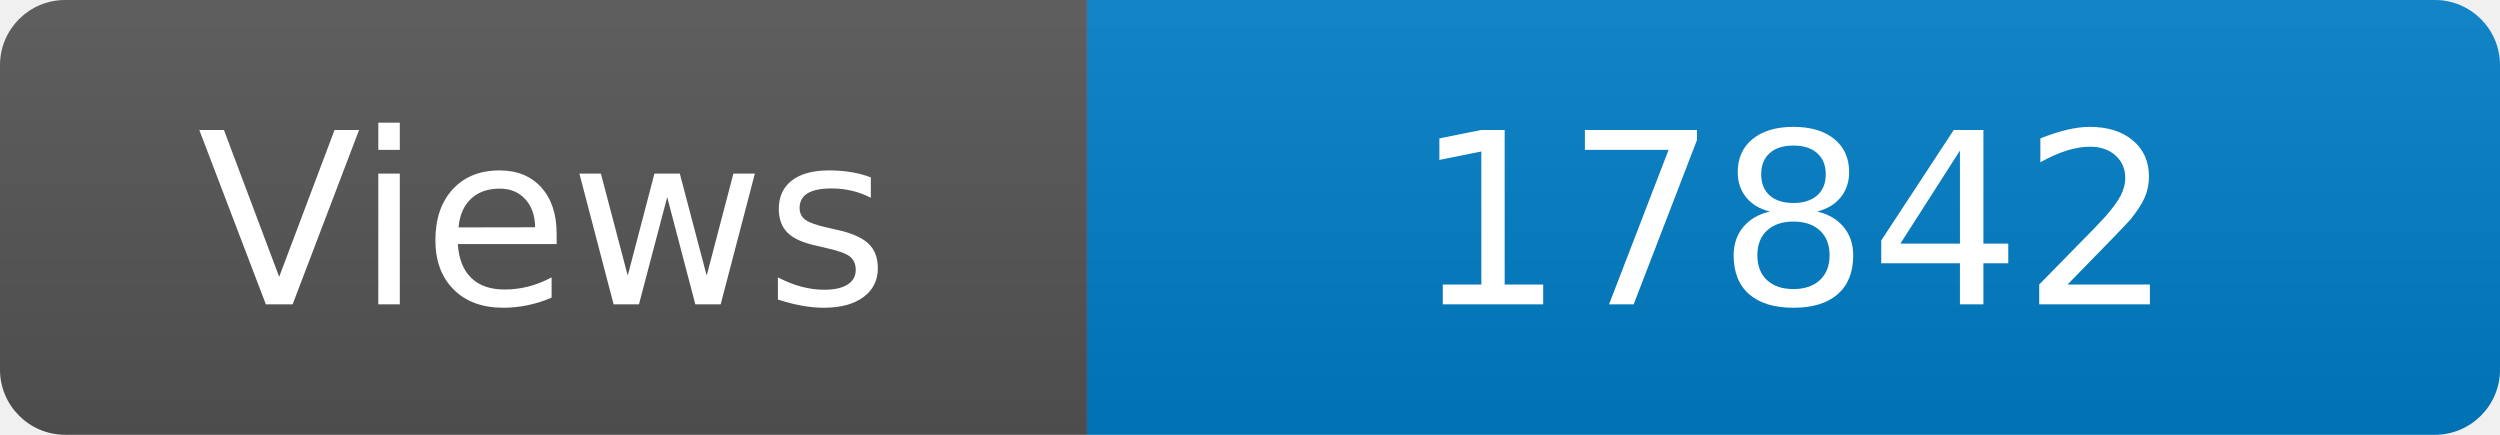
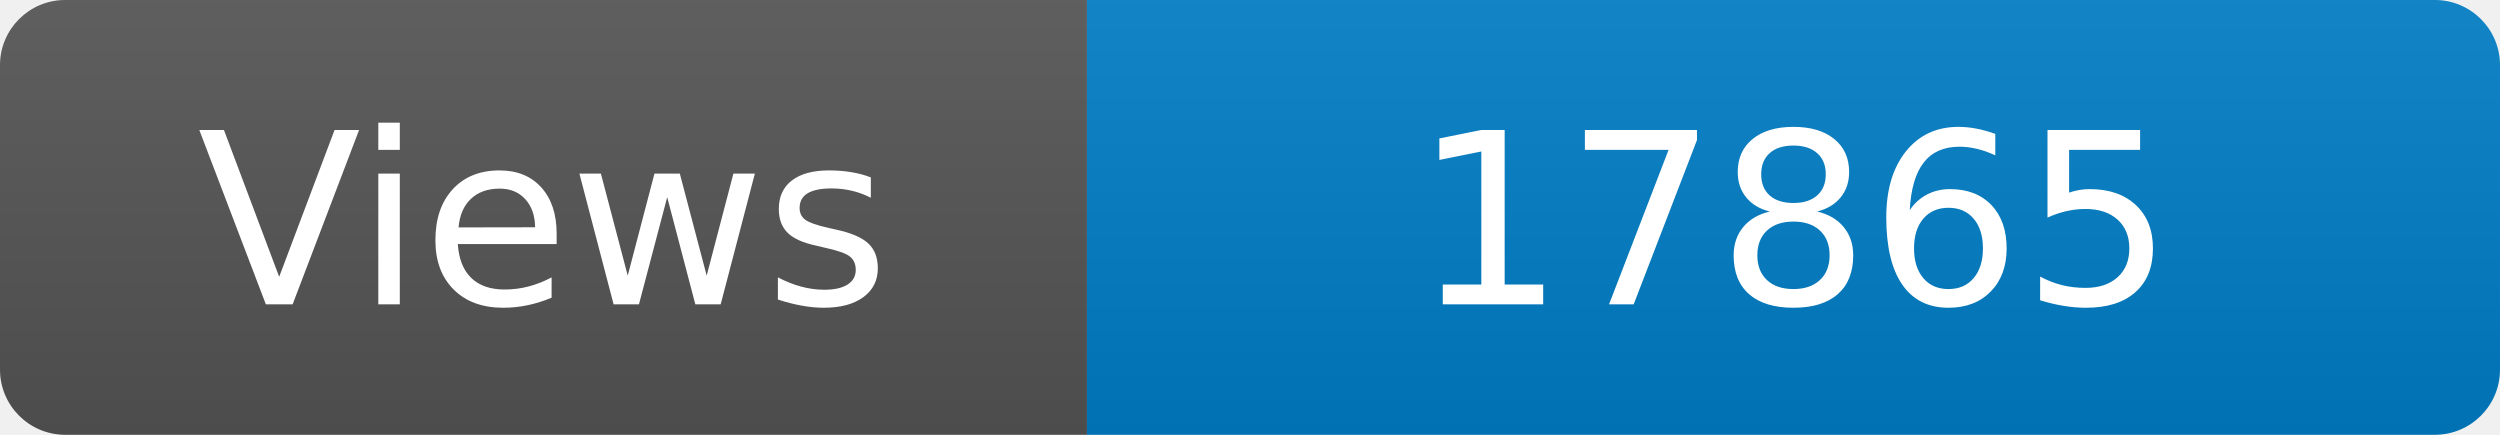
<svg xmlns="http://www.w3.org/2000/svg" width="115" height="20" role="img" aria-label="Maintained?: yes">
  <linearGradient id="s" x2="0" y2="100%">
    <stop offset="0" stop-color="#bbb" stop-opacity=".1" />
    <stop offset="1" stop-opacity=".1" />
  </linearGradient>
  <clipPath id="r">
    <rect width="115" height="20" rx="3" fill="#fff" />
  </clipPath>
  <g clip-path="url(#r)">
    <rect width="50" height="20" fill="#555" />
    <rect x="50" width="160" height="20" fill="#007ec6" />
    <rect width="115" height="20" fill="url(#s)" />
  </g>
  <g fill="#fff" text-anchor="middle" font-family="Verdana,Geneva,DejaVu Sans,sans-serif" font-size="110">
    <text x="250" y="140" transform="scale(.1)" fill="#fff">Views</text>
-     <text x="825" y="140" transform="scale(.1)" fill="#fff">17842</text>
+     <text x="825" y="140" transform="scale(.1)" fill="#fff">17865</text>
  </g>
</svg>
